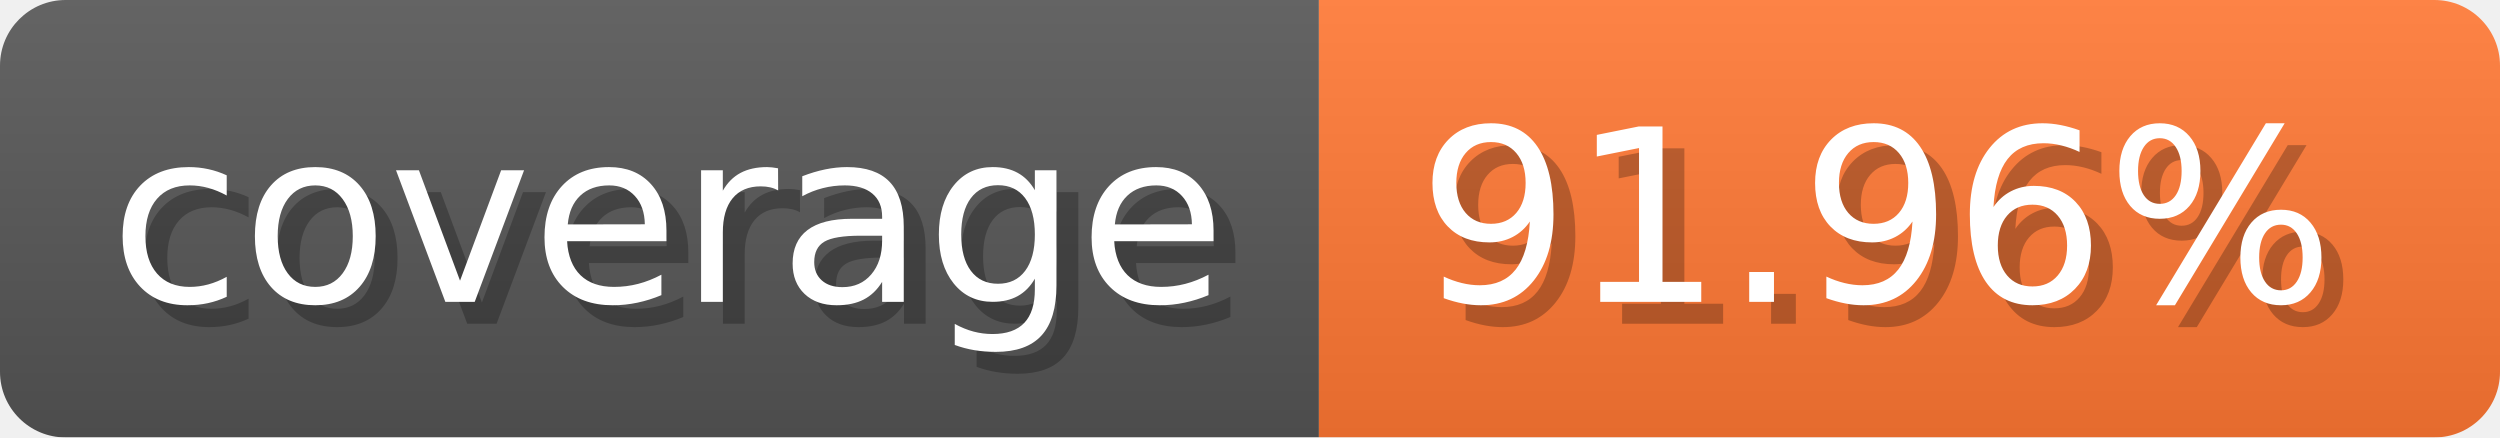
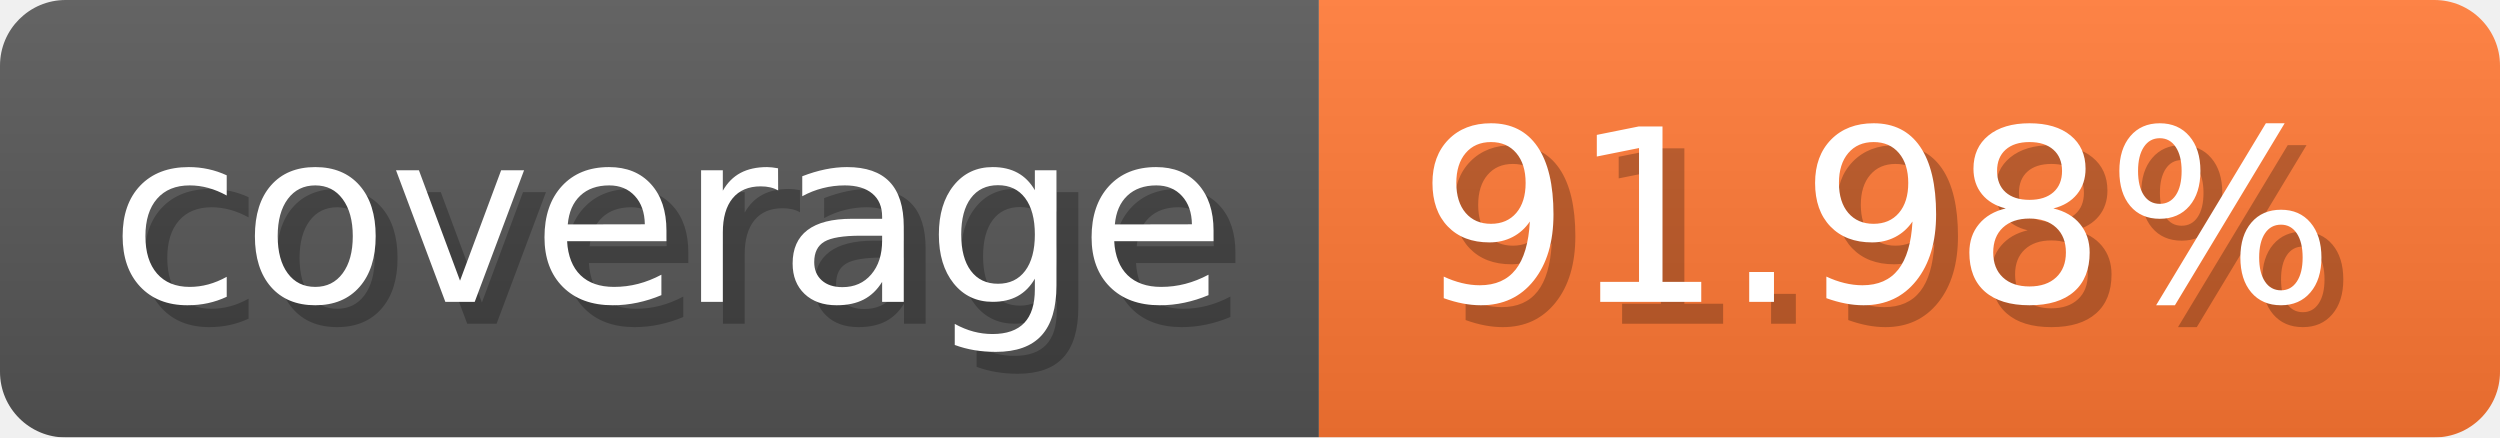
- <svg xmlns="http://www.w3.org/2000/svg" width="114.3" height="20" viewBox="0 0 1143 200" role="img" aria-label="coverage: 91.96%">
-   <linearGradient id="QWWEH" x2="0" y2="100%">
+ <svg xmlns="http://www.w3.org/2000/svg" width="114.3" height="20" viewBox="0 0 1143 200" role="img" aria-label="coverage: 91.98%">
+   <linearGradient id="nvoxI" x2="0" y2="100%">
    <stop offset="0" stop-opacity=".1" stop-color="#EEE" />
    <stop offset="1" stop-opacity=".1" />
  </linearGradient>
-   <mask id="OGafw">
+   <mask id="TqsTL">
    <rect width="1143" height="200" rx="30" fill="#FFF" />
  </mask>
-   <g mask="url(#OGafw)">
+   <g mask="url(#TqsTL)">
    <rect width="603" height="200" fill="#555" />
    <rect width="540" height="200" fill="#F73" x="603" />
-     <rect width="1143" height="200" fill="url(#QWWEH)" />
+     <rect width="1143" height="200" fill="url(#nvoxI)" />
  </g>
  <g aria-hidden="true" text-anchor="start" font-family="Verdana,DejaVu Sans,sans-serif" font-size="110">
    <text x="60" y="148" textLength="503" fill="#000" opacity="0.25">coverage</text>
    <text x="50" y="138" textLength="503" fill="#fff">coverage</text>
-     <text x="658" y="148" textLength="440" fill="#000" opacity="0.25">91.96%</text>
-     <text x="648" y="138" textLength="440" fill="#fff">91.96%</text>
+     <text x="658" y="148" textLength="440" fill="#000" opacity="0.25">91.98%</text>
+     <text x="648" y="138" textLength="440" fill="#fff">91.98%</text>
  </g>
</svg>
